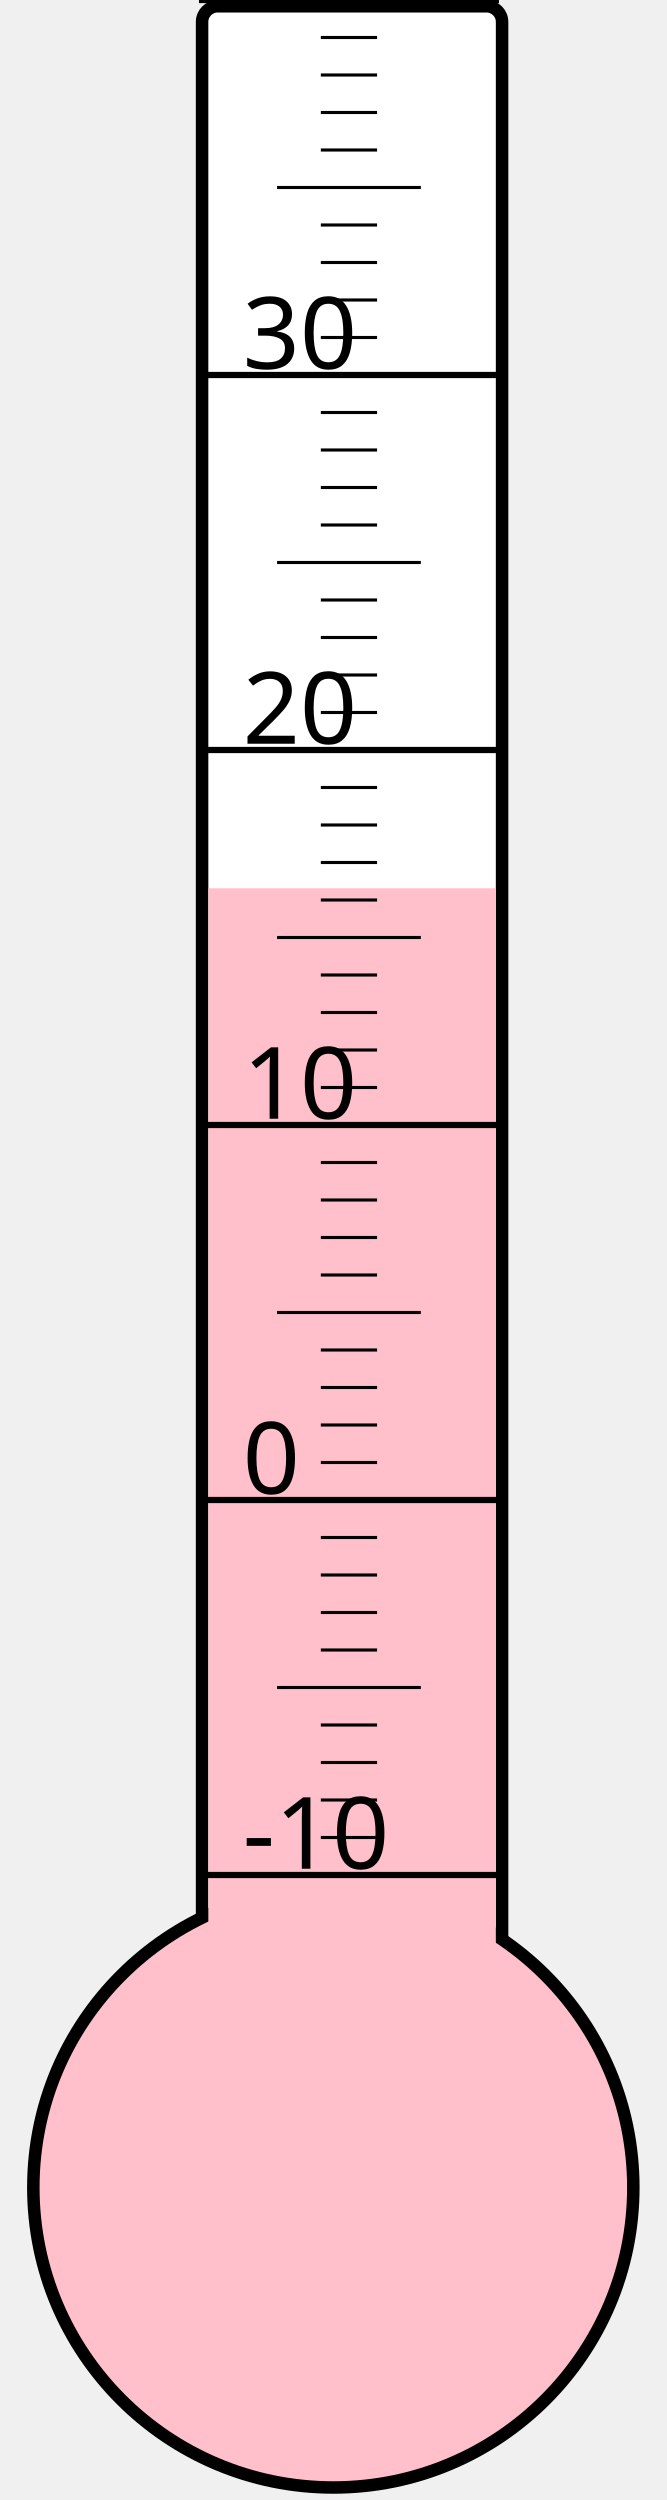
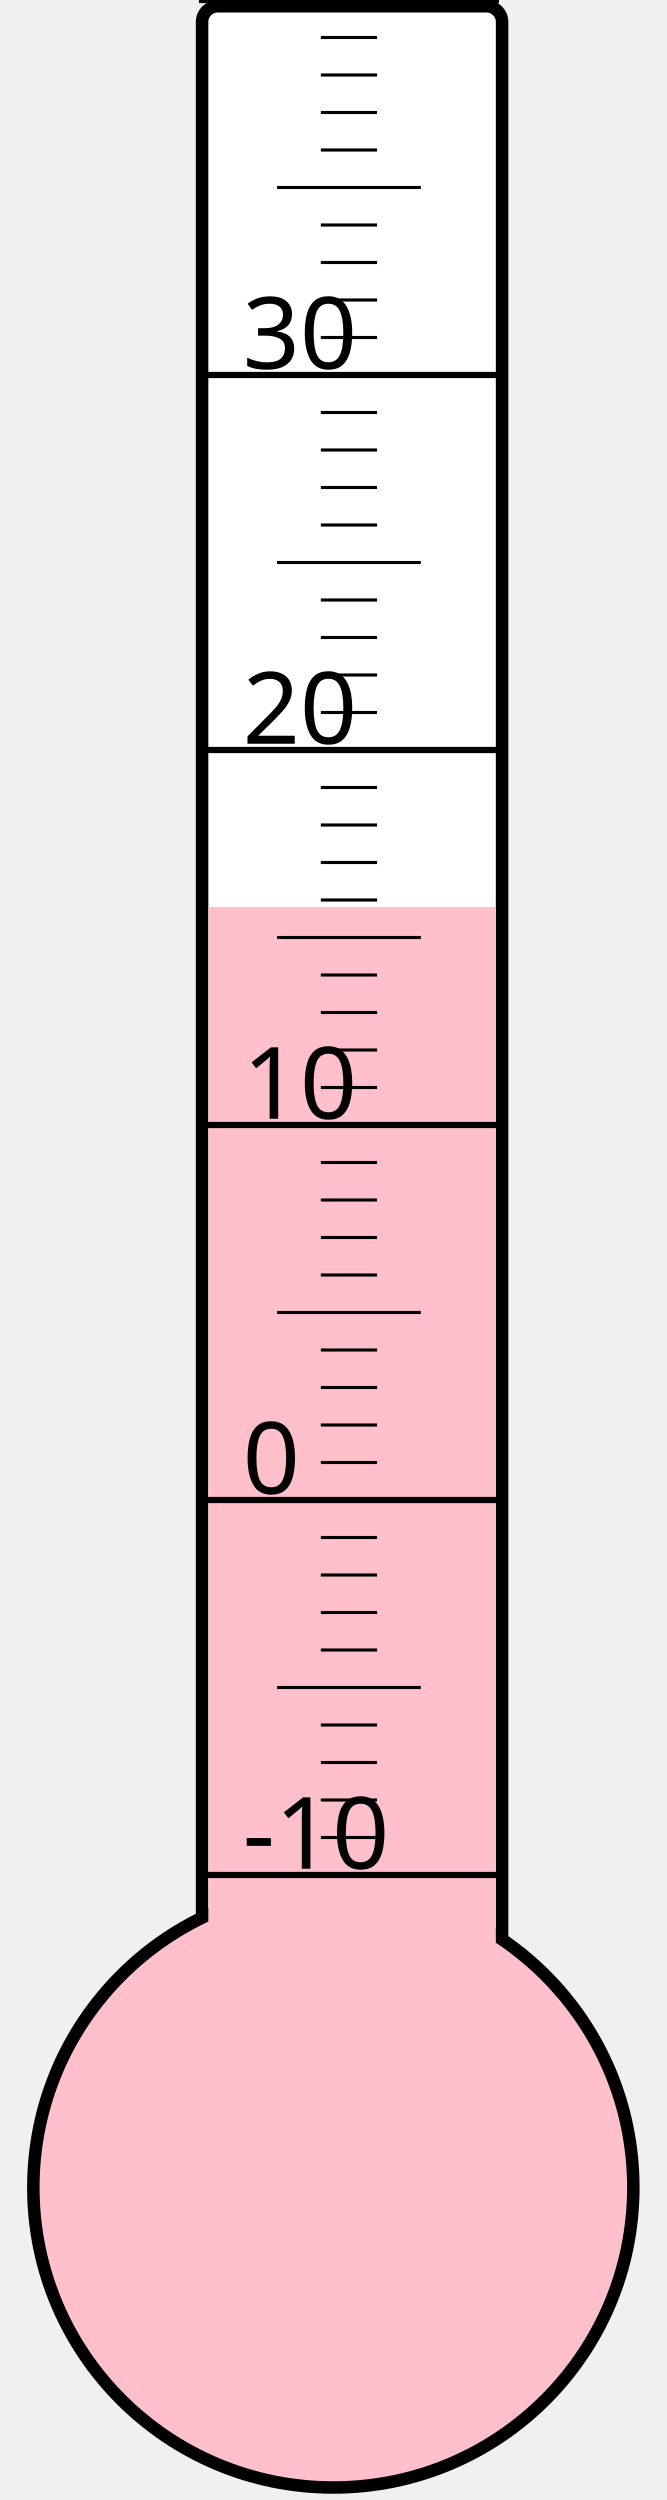
<svg xmlns="http://www.w3.org/2000/svg" width="40px" height="150px" viewBox="0 0 200 800">
  <rect width="200" height="800" x="0" y="0" style="fill: #ffffeb; fill-opacity: 0;" />
  <rect width="96" height="680" x="58" y="2" rx="5" ry="5" style="fill: white; fill-opacity: 1; stroke: black; stroke-width: 4;" />
  <circle cx="100" cy="700" r="96" style="fill: pink; stroke: black; stroke-width: 4;" />
-   <rect width="92" height="415.75" x="60" y="284.25" style="fill: pink; fill-opacity: 1; stroke-width: 0;" />
+   <rect width="92" height="409.75" x="60" y="290.25" style="fill: pink; fill-opacity: 1; stroke-width: 0;" />
  <text x="71" y="598" style="font-family: sans-serif; font-size: 24pt;">-10</text>
  <text x="71" y="478" style="font-family: sans-serif; font-size: 24pt;">0</text>
  <text x="71" y="358" style="font-family: sans-serif; font-size: 24pt;">10</text>
  <text x="71" y="238" style="font-family: sans-serif; font-size: 24pt;">20</text>
  <text x="71" y="118" style="font-family: sans-serif; font-size: 24pt;">30</text>
  <g style="stroke: black;">
    <line x1="57" y1="600" x2="153" y2="600" style="stroke-width: 2;" />
    <line x1="96" y1="588" x2="114" y2="588" style="stroke-width: 1;" />
    <line x1="96" y1="576" x2="114" y2="576" style="stroke-width: 1;" />
    <line x1="96" y1="564" x2="114" y2="564" style="stroke-width: 1;" />
    <line x1="96" y1="552" x2="114" y2="552" style="stroke-width: 1;" />
    <line x1="82" y1="540" x2="128" y2="540" style="stroke-width: 1;" />
    <line x1="96" y1="528" x2="114" y2="528" style="stroke-width: 1;" />
    <line x1="96" y1="516" x2="114" y2="516" style="stroke-width: 1;" />
    <line x1="96" y1="504" x2="114" y2="504" style="stroke-width: 1;" />
    <line x1="96" y1="492" x2="114" y2="492" style="stroke-width: 1;" />
    <line x1="57" y1="480" x2="153" y2="480" style="stroke-width: 2;" />
    <line x1="96" y1="468" x2="114" y2="468" style="stroke-width: 1;" />
    <line x1="96" y1="456" x2="114" y2="456" style="stroke-width: 1;" />
    <line x1="96" y1="444" x2="114" y2="444" style="stroke-width: 1;" />
    <line x1="96" y1="432" x2="114" y2="432" style="stroke-width: 1;" />
    <line x1="82" y1="420" x2="128" y2="420" style="stroke-width: 1;" />
    <line x1="96" y1="408" x2="114" y2="408" style="stroke-width: 1;" />
    <line x1="96" y1="396" x2="114" y2="396" style="stroke-width: 1;" />
    <line x1="96" y1="384" x2="114" y2="384" style="stroke-width: 1;" />
    <line x1="96" y1="372" x2="114" y2="372" style="stroke-width: 1;" />
    <line x1="57" y1="360" x2="153" y2="360" style="stroke-width: 2;" />
    <line x1="96" y1="348" x2="114" y2="348" style="stroke-width: 1;" />
    <line x1="96" y1="336" x2="114" y2="336" style="stroke-width: 1;" />
    <line x1="96" y1="324" x2="114" y2="324" style="stroke-width: 1;" />
    <line x1="96" y1="312" x2="114" y2="312" style="stroke-width: 1;" />
    <line x1="82" y1="300" x2="128" y2="300" style="stroke-width: 1;" />
    <line x1="96" y1="288" x2="114" y2="288" style="stroke-width: 1;" />
    <line x1="96" y1="276" x2="114" y2="276" style="stroke-width: 1;" />
    <line x1="96" y1="264" x2="114" y2="264" style="stroke-width: 1;" />
    <line x1="96" y1="252" x2="114" y2="252" style="stroke-width: 1;" />
    <line x1="57" y1="240" x2="153" y2="240" style="stroke-width: 2;" />
    <line x1="96" y1="228" x2="114" y2="228" style="stroke-width: 1;" />
    <line x1="96" y1="216" x2="114" y2="216" style="stroke-width: 1;" />
    <line x1="96" y1="204" x2="114" y2="204" style="stroke-width: 1;" />
    <line x1="96" y1="192" x2="114" y2="192" style="stroke-width: 1;" />
    <line x1="82" y1="180" x2="128" y2="180" style="stroke-width: 1;" />
    <line x1="96" y1="168" x2="114" y2="168" style="stroke-width: 1;" />
    <line x1="96" y1="156" x2="114" y2="156" style="stroke-width: 1;" />
    <line x1="96" y1="144" x2="114" y2="144" style="stroke-width: 1;" />
    <line x1="96" y1="132" x2="114" y2="132" style="stroke-width: 1;" />
    <line x1="57" y1="120" x2="153" y2="120" style="stroke-width: 2;" />
    <line x1="96" y1="108" x2="114" y2="108" style="stroke-width: 1;" />
    <line x1="96" y1="96" x2="114" y2="96" style="stroke-width: 1;" />
    <line x1="96" y1="84" x2="114" y2="84" style="stroke-width: 1;" />
    <line x1="96" y1="72" x2="114" y2="72" style="stroke-width: 1;" />
    <line x1="82" y1="60" x2="128" y2="60" style="stroke-width: 1;" />
    <line x1="96" y1="48" x2="114" y2="48" style="stroke-width: 1;" />
    <line x1="96" y1="36" x2="114" y2="36" style="stroke-width: 1;" />
    <line x1="96" y1="24" x2="114" y2="24" style="stroke-width: 1;" />
    <line x1="96" y1="12" x2="114" y2="12" style="stroke-width: 1;" />
    <line x1="57" y1="0" x2="153" y2="0" style="stroke-width: 2;" />
  </g>
</svg>
